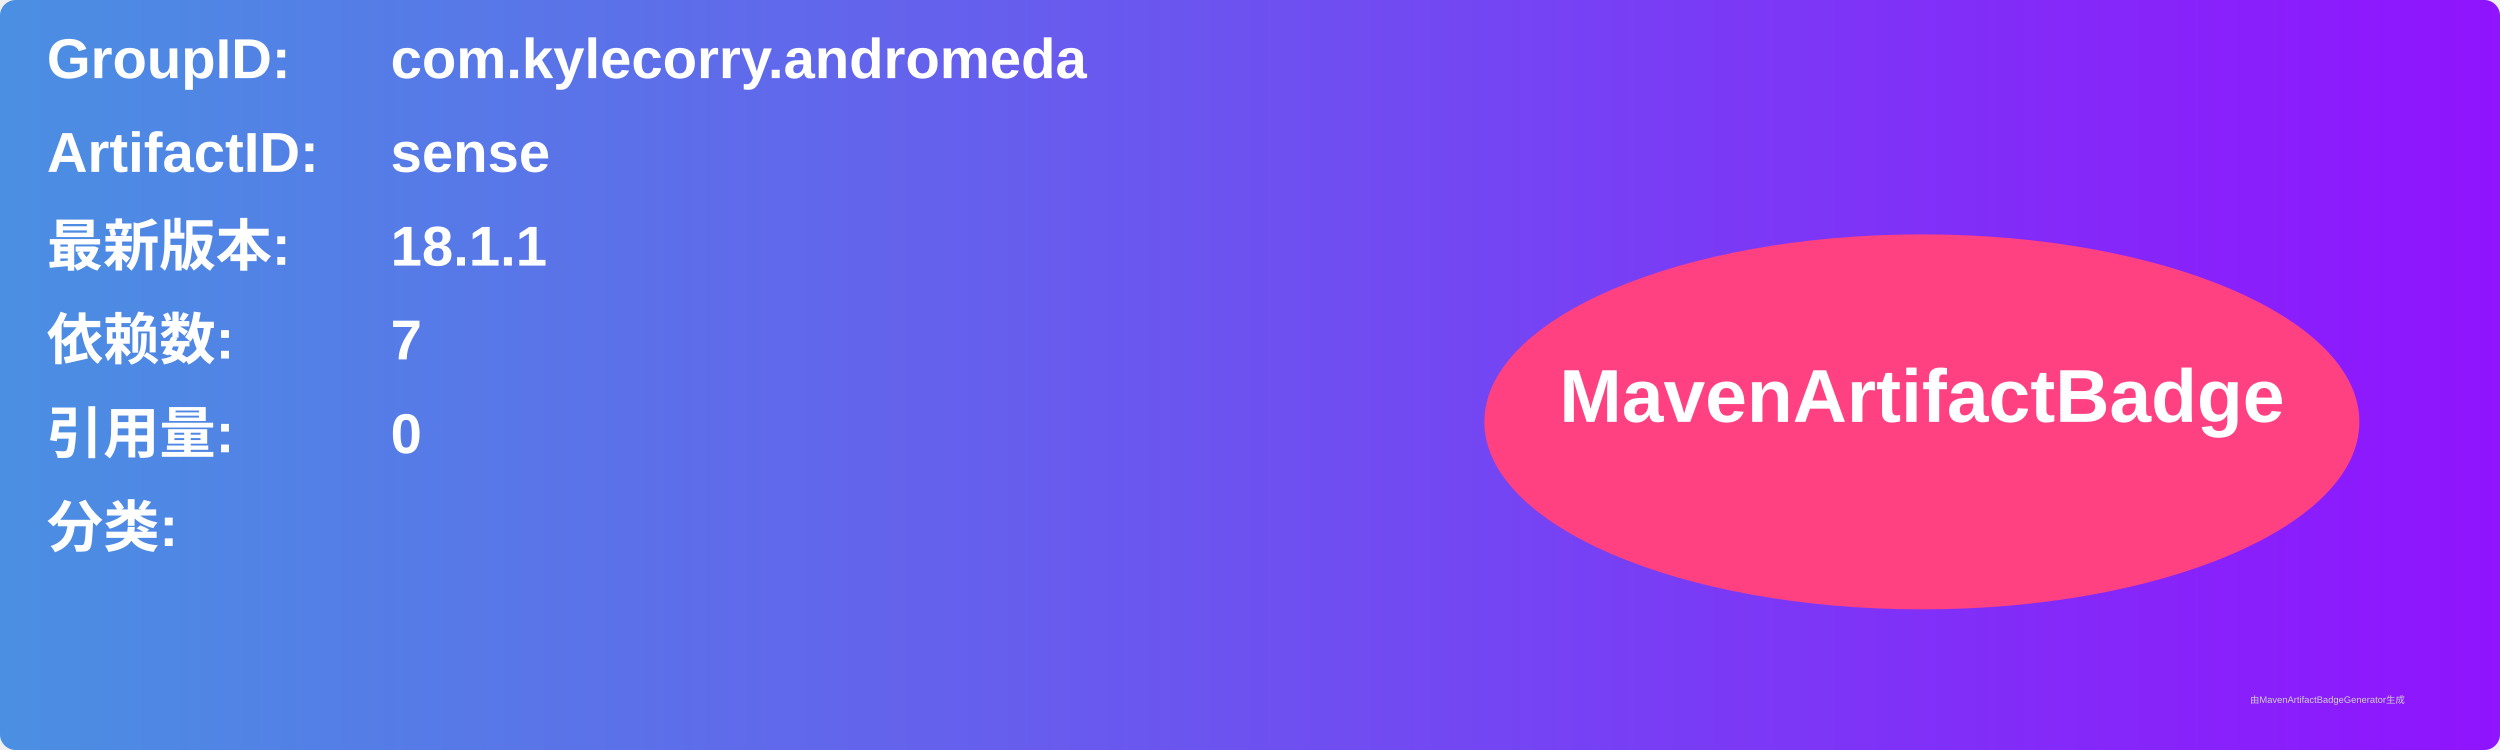
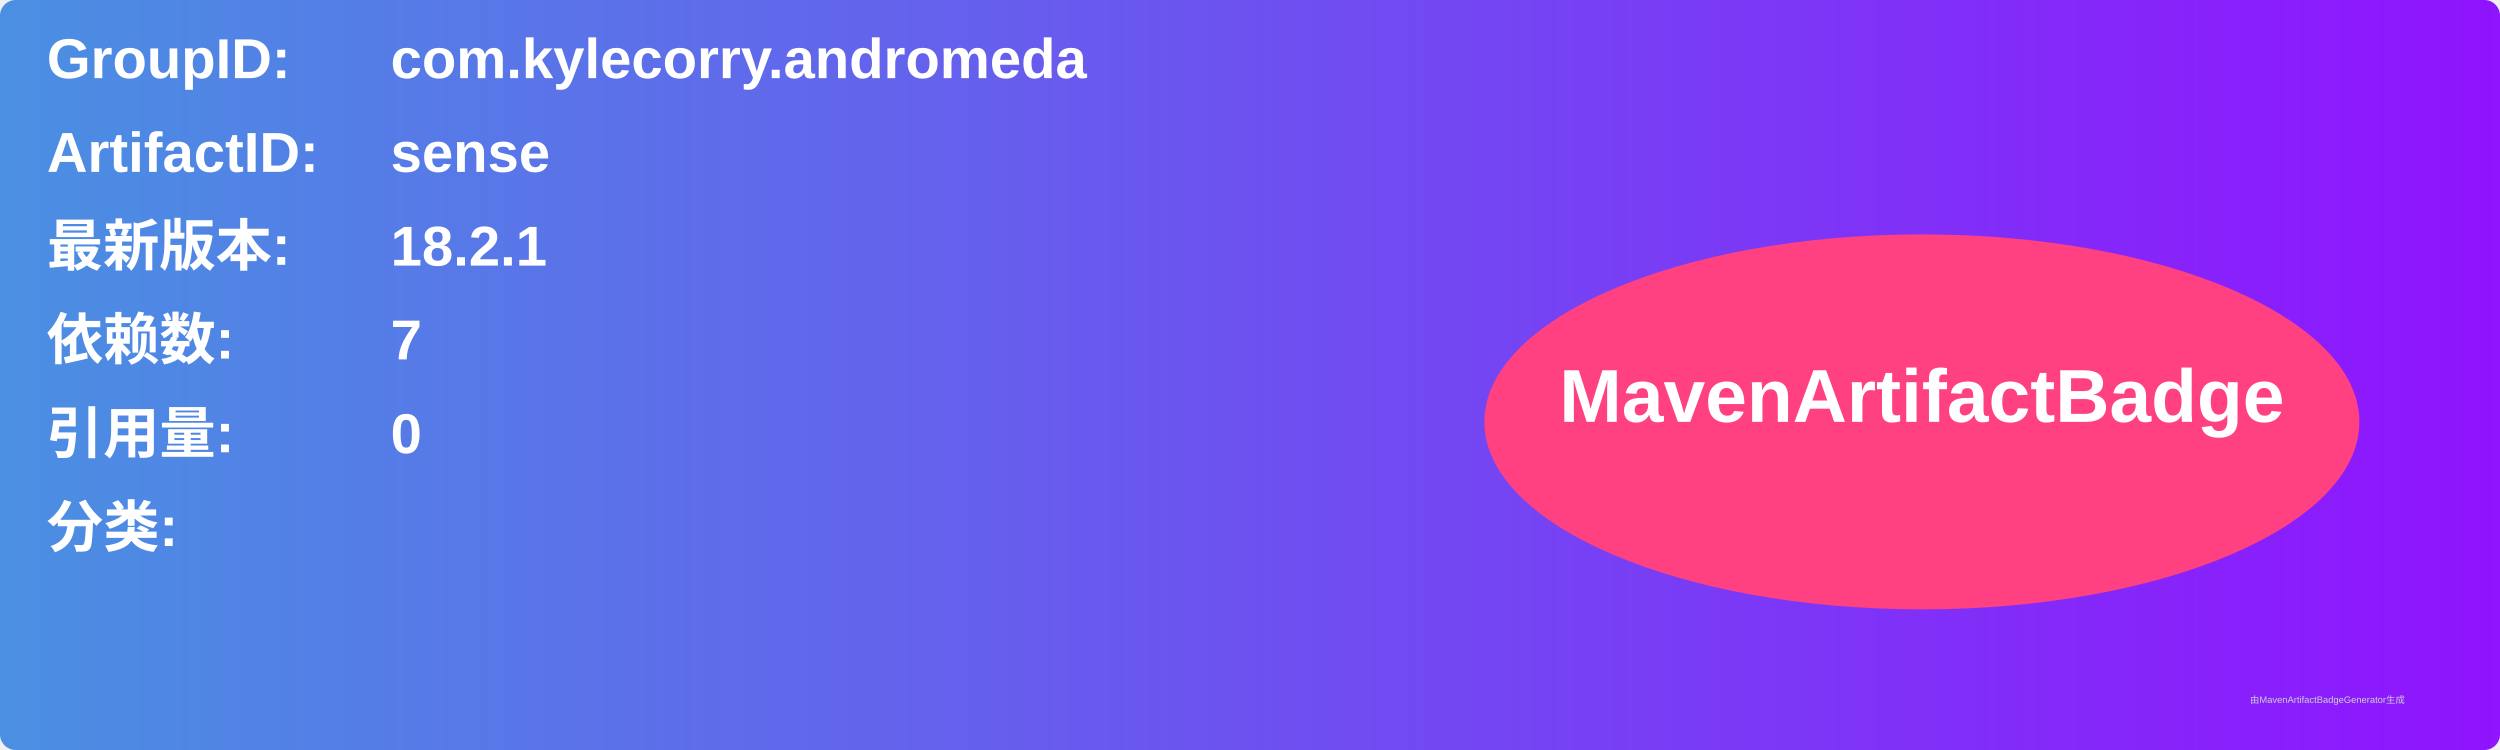
<svg xmlns="http://www.w3.org/2000/svg" width="800" height="240" viewBox="0 0 800 240">
  <linearGradient id="grad" x1="0%" y1="0%" x2="100%" y2="0%">
    <stop offset="0%" stop-color="#4a90e2" />
    <stop offset="100%" stop-color="#9013fe" />
  </linearGradient>
  <rect width="100%" height="100%" rx="5" ry="5" fill="url(#grad)" />
  <g transform="translate(15, 15)">
    <text x="0" y="10" font-family="Arial" font-size="18" fill="white" font-weight="bold" width="260">GroupID:</text>
    <text x="110" y="10" font-family="Arial" font-size="18" fill="white" font-weight="bold" width="460">com.kylecorry.andromeda</text>
    <text x="0" y="40" font-family="Arial" font-size="18" fill="white" font-weight="bold" width="260">ArtifactID:</text>
    <text x="110" y="40" font-family="Arial" font-size="18" fill="white" font-weight="bold" width="460">sense</text>
    <text x="0" y="70" font-family="Arial" font-size="18" fill="white" font-weight="bold">最新版本:</text>
    <text x="110" y="70" font-family="Arial" font-size="18" fill="white" font-weight="bold">
-       <tspan font-weight="bold">18.1.1</tspan>
+       <tspan font-weight="bold">18.2.1</tspan>
    </text>
    <text x="0" y="100" font-family="Arial" font-size="18" fill="white" font-weight="bold">依赖数: </text>
    <text x="110" y="100" font-family="Arial" font-size="18" fill="white">
      <tspan font-weight="bold">7</tspan>
    </text>
    <text x="0" y="130" font-family="Arial" font-size="18" fill="white" font-weight="bold">引用量: </text>
    <text x="110" y="130" font-family="Arial" font-size="18" fill="white">
      <tspan font-weight="bold">0</tspan>
    </text>
    <text x="0" y="160" font-family="Arial" font-size="18" fill="white" font-weight="bold">分类:</text>
    <text x="10" y="190" font-family="Arial" font-size="10" fill="white">
      <tspan font-weight="bold" />
    </text>
    <ellipse cx="600" cy="120" rx="140" ry="60" fill="#ff4081" />
    <text x="600" y="120" text-anchor="middle" font-family="Arial" font-size="24" fill="white" font-weight="bold">MavenArtifactBadge</text>
  </g>
  <text x="720" y="225" font-family="Arial" font-size="3" fill="#d0d0d0">由MavenArtifactBadgeGenerator生成</text>
</svg>
